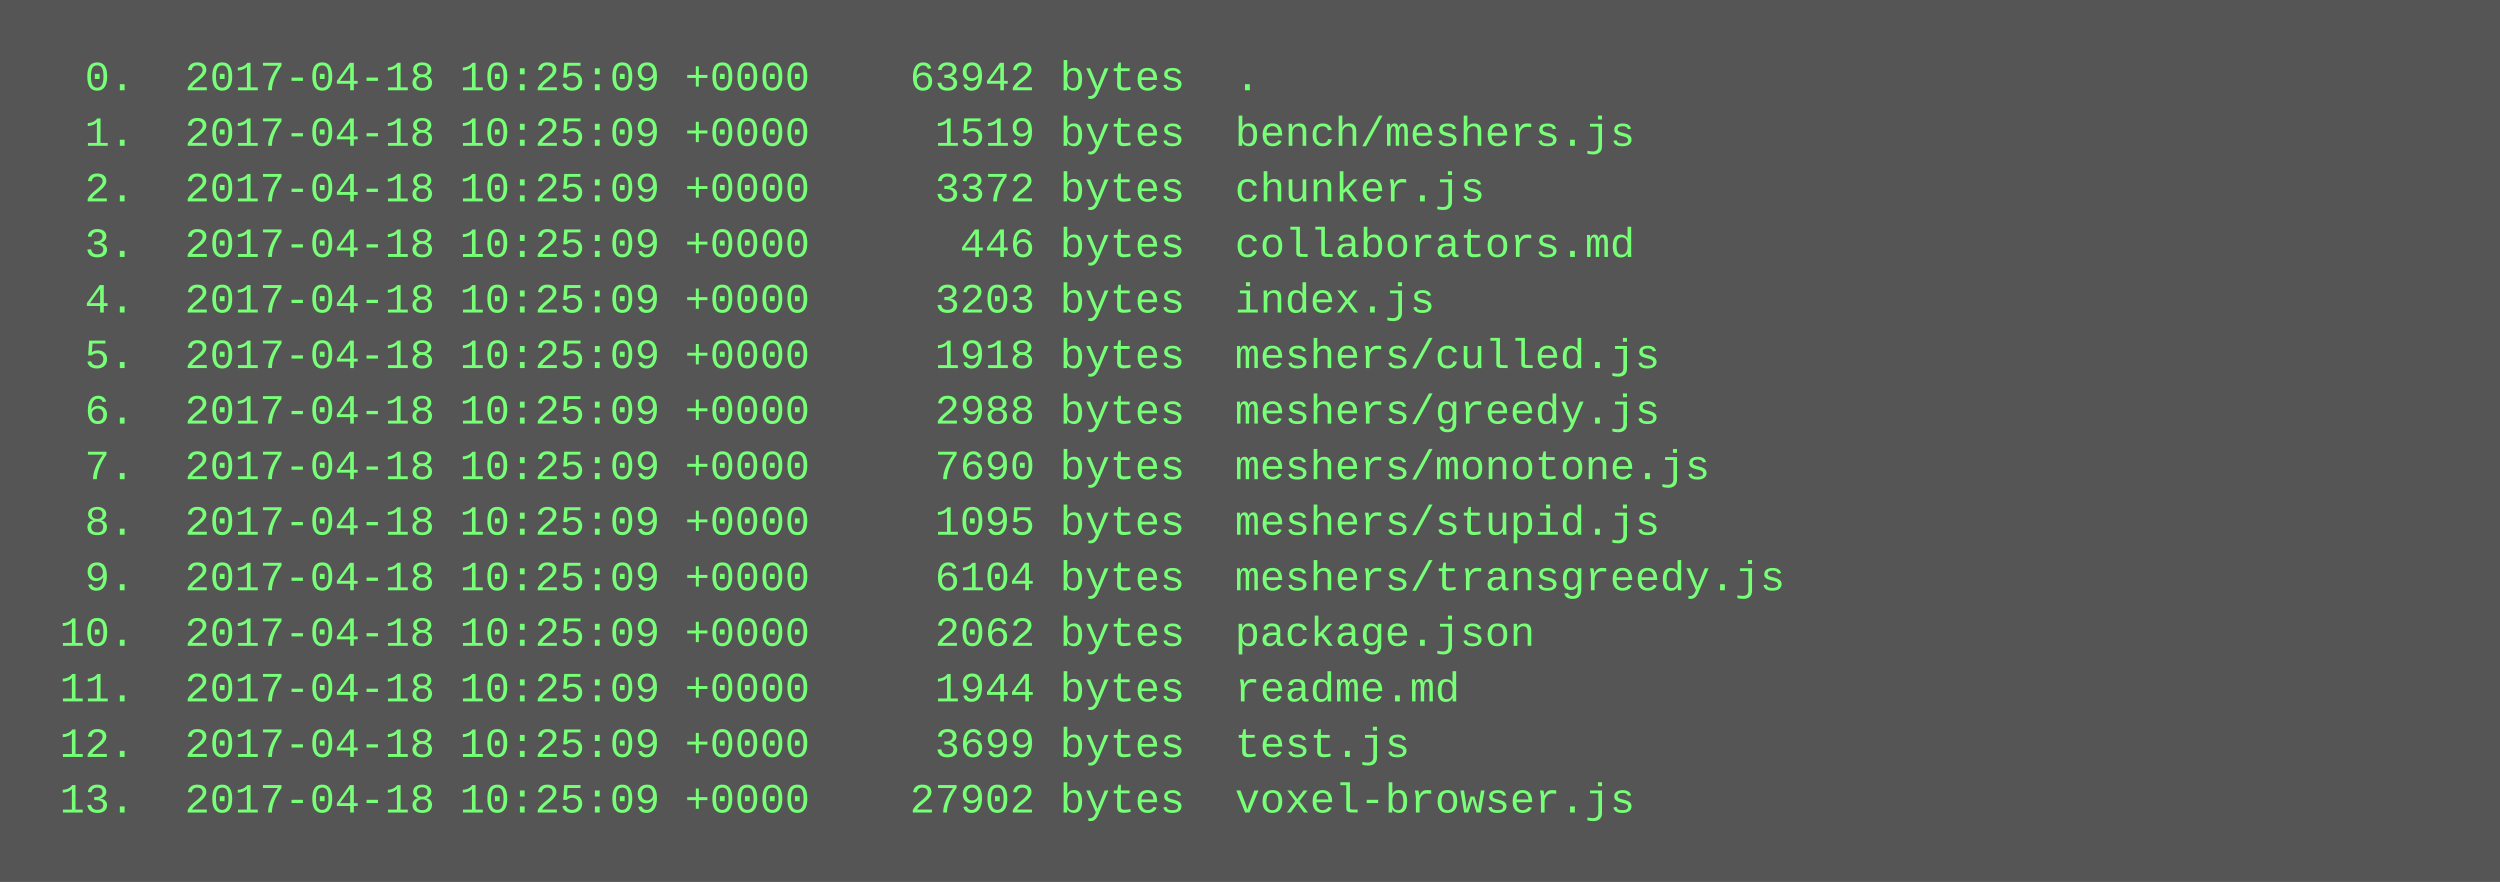
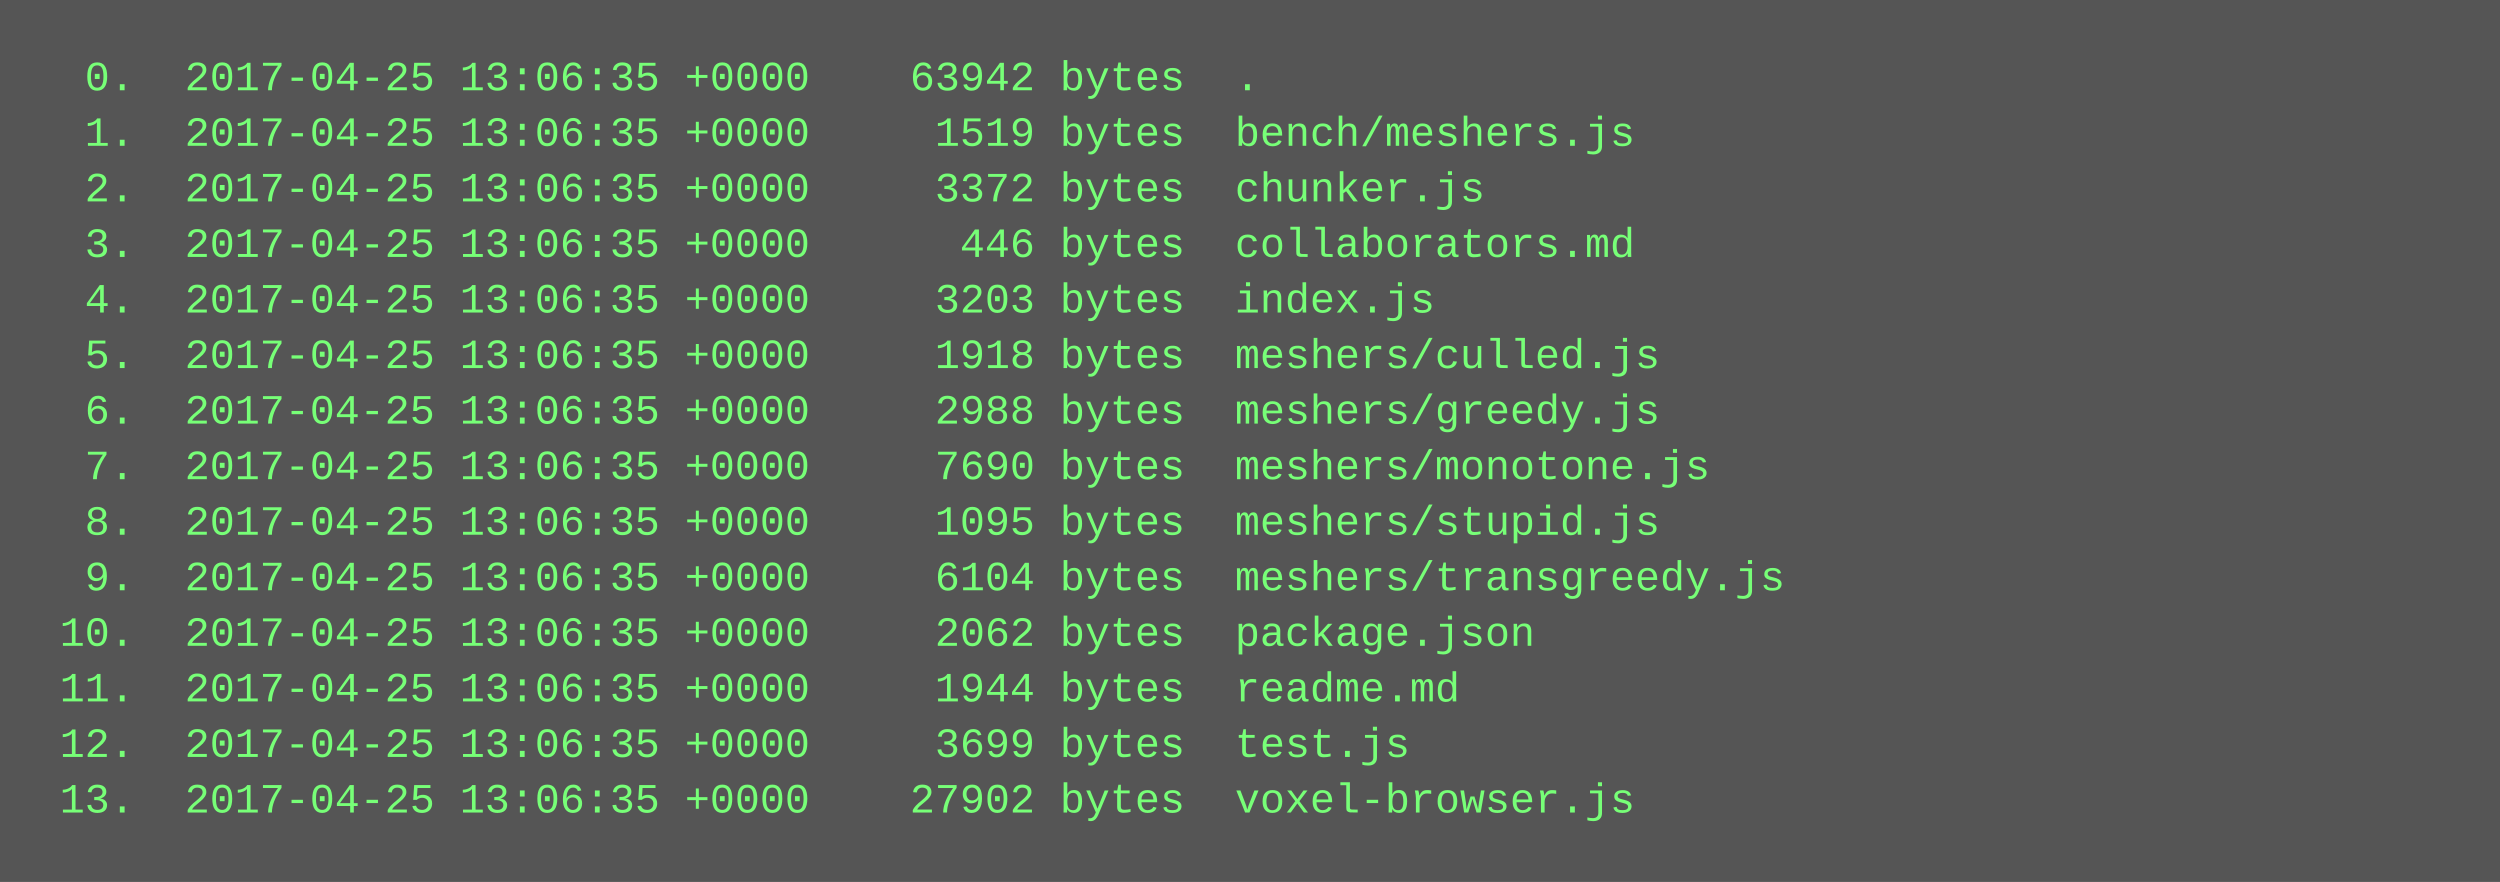
<svg xmlns="http://www.w3.org/2000/svg" height="254" width="720">
  <rect height="254" fill="#555" width="720" />
  <text fill="#7f7" font-family="Courier New" font-size="12" xml:space="preserve">
-     <tspan x="10" y="26">  0.  2017-04-18 10:25:09 +0000    63942 bytes  .</tspan>
-     <tspan x="10" y="42">  1.  2017-04-18 10:25:09 +0000     1519 bytes  bench/meshers.js</tspan>
-     <tspan x="10" y="58">  2.  2017-04-18 10:25:09 +0000     3372 bytes  chunker.js</tspan>
-     <tspan x="10" y="74">  3.  2017-04-18 10:25:09 +0000      446 bytes  collaborators.md</tspan>
-     <tspan x="10" y="90">  4.  2017-04-18 10:25:09 +0000     3203 bytes  index.js</tspan>
-     <tspan x="10" y="106">  5.  2017-04-18 10:25:09 +0000     1918 bytes  meshers/culled.js</tspan>
-     <tspan x="10" y="122">  6.  2017-04-18 10:25:09 +0000     2988 bytes  meshers/greedy.js</tspan>
-     <tspan x="10" y="138">  7.  2017-04-18 10:25:09 +0000     7690 bytes  meshers/monotone.js</tspan>
-     <tspan x="10" y="154">  8.  2017-04-18 10:25:09 +0000     1095 bytes  meshers/stupid.js</tspan>
-     <tspan x="10" y="170">  9.  2017-04-18 10:25:09 +0000     6104 bytes  meshers/transgreedy.js</tspan>
-     <tspan x="10" y="186"> 10.  2017-04-18 10:25:09 +0000     2062 bytes  package.json</tspan>
-     <tspan x="10" y="202"> 11.  2017-04-18 10:25:09 +0000     1944 bytes  readme.md</tspan>
-     <tspan x="10" y="218"> 12.  2017-04-18 10:25:09 +0000     3699 bytes  test.js</tspan>
-     <tspan x="10" y="234"> 13.  2017-04-18 10:25:09 +0000    27902 bytes  voxel-browser.js</tspan>
+     <tspan x="10" y="26">  0.  2017-04-25 13:06:35 +0000    63942 bytes  .</tspan>
+     <tspan x="10" y="42">  1.  2017-04-25 13:06:35 +0000     1519 bytes  bench/meshers.js</tspan>
+     <tspan x="10" y="58">  2.  2017-04-25 13:06:35 +0000     3372 bytes  chunker.js</tspan>
+     <tspan x="10" y="74">  3.  2017-04-25 13:06:35 +0000      446 bytes  collaborators.md</tspan>
+     <tspan x="10" y="90">  4.  2017-04-25 13:06:35 +0000     3203 bytes  index.js</tspan>
+     <tspan x="10" y="106">  5.  2017-04-25 13:06:35 +0000     1918 bytes  meshers/culled.js</tspan>
+     <tspan x="10" y="122">  6.  2017-04-25 13:06:35 +0000     2988 bytes  meshers/greedy.js</tspan>
+     <tspan x="10" y="138">  7.  2017-04-25 13:06:35 +0000     7690 bytes  meshers/monotone.js</tspan>
+     <tspan x="10" y="154">  8.  2017-04-25 13:06:35 +0000     1095 bytes  meshers/stupid.js</tspan>
+     <tspan x="10" y="170">  9.  2017-04-25 13:06:35 +0000     6104 bytes  meshers/transgreedy.js</tspan>
+     <tspan x="10" y="186"> 10.  2017-04-25 13:06:35 +0000     2062 bytes  package.json</tspan>
+     <tspan x="10" y="202"> 11.  2017-04-25 13:06:35 +0000     1944 bytes  readme.md</tspan>
+     <tspan x="10" y="218"> 12.  2017-04-25 13:06:35 +0000     3699 bytes  test.js</tspan>
+     <tspan x="10" y="234"> 13.  2017-04-25 13:06:35 +0000    27902 bytes  voxel-browser.js</tspan>
  </text>
</svg>
